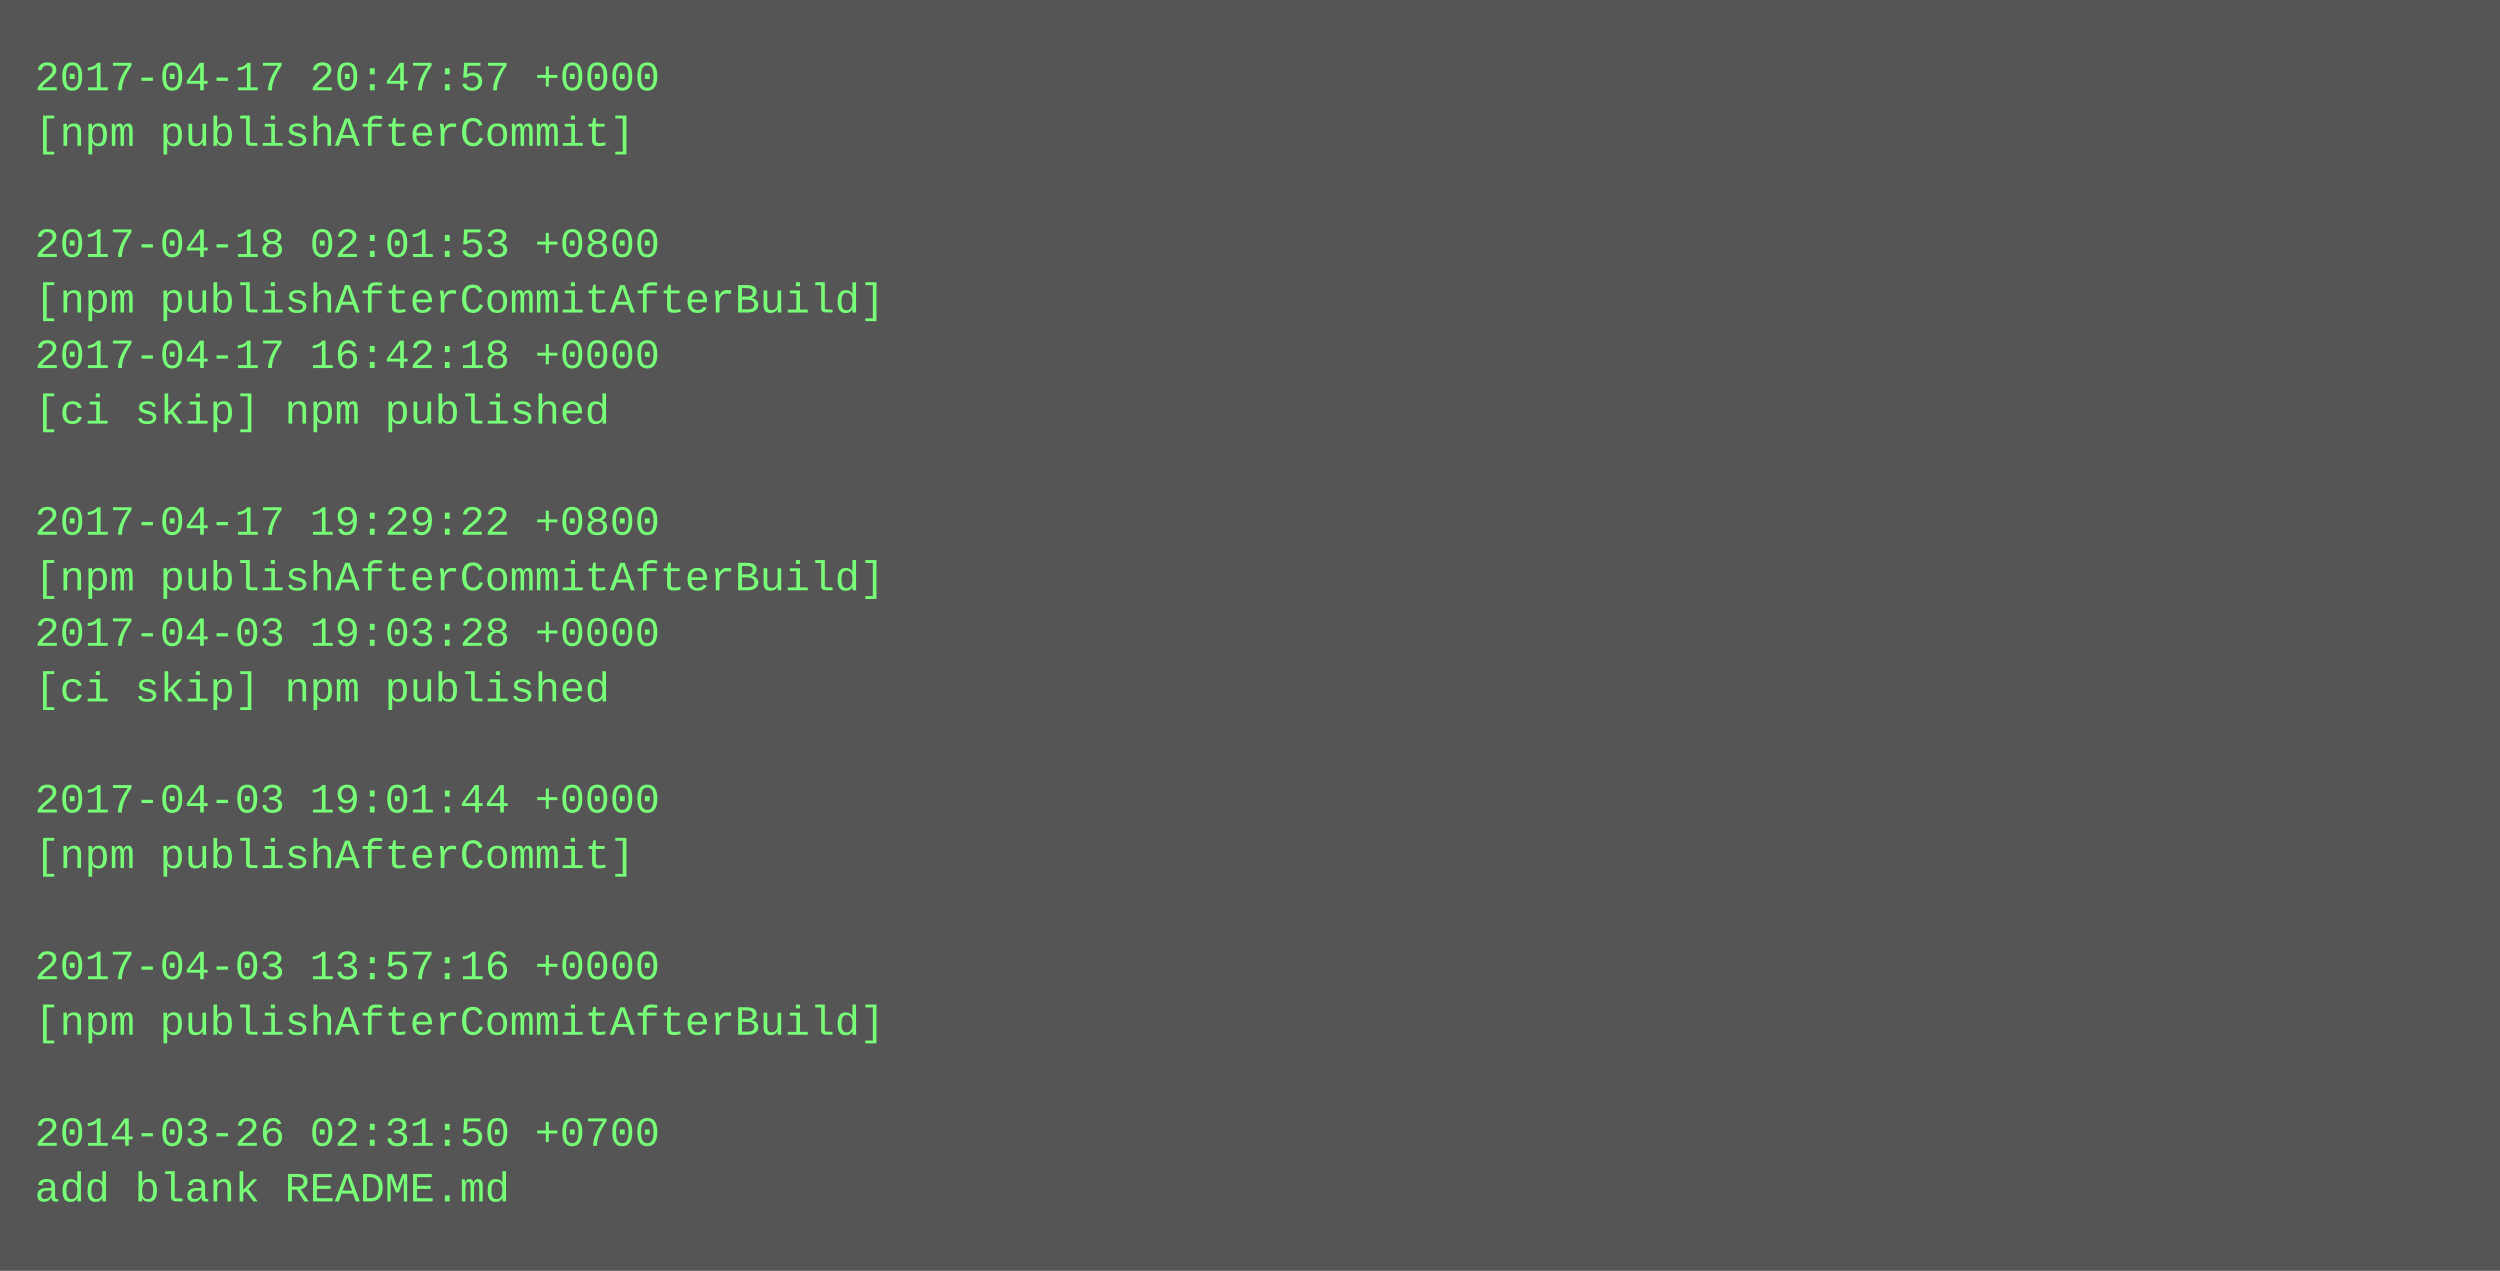
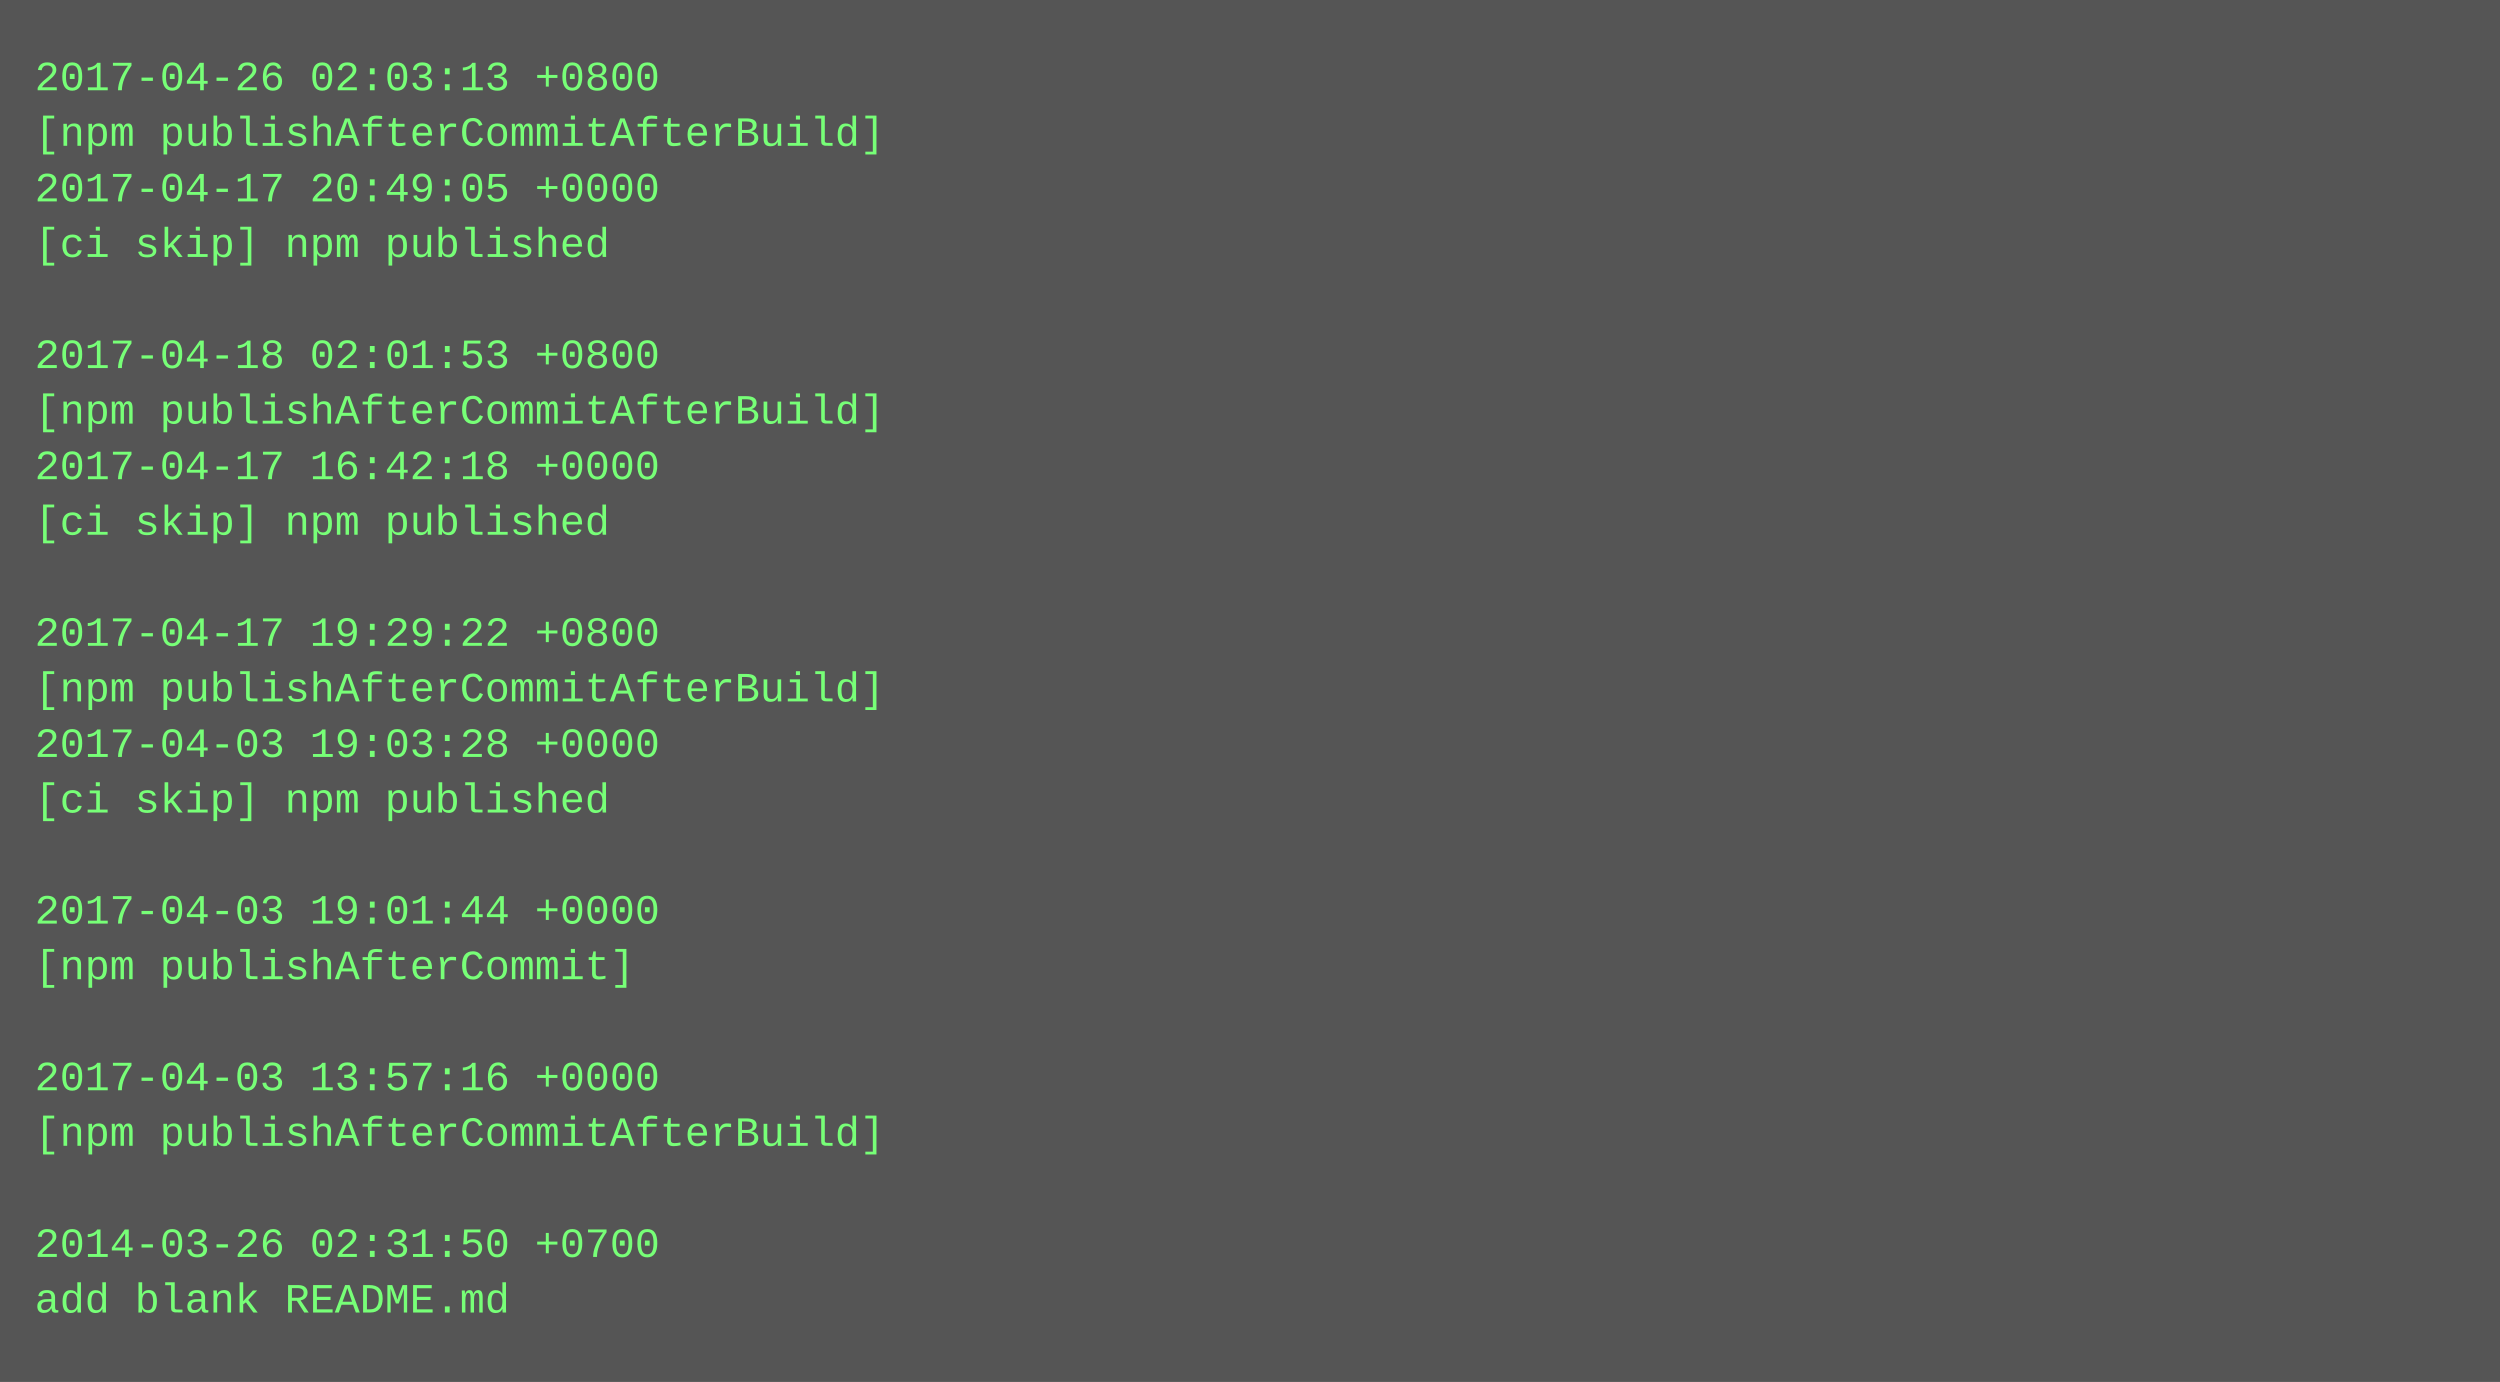
- <svg xmlns="http://www.w3.org/2000/svg" height="366" width="720">
-   <rect height="366" fill="#555" width="720" />
+ <svg xmlns="http://www.w3.org/2000/svg" height="398" width="720">
+   <rect height="398" fill="#555" width="720" />
  <text fill="#7f7" font-family="Courier New" font-size="12" xml:space="preserve">
-     <tspan x="10" y="26">2017-04-17 20:47:57 +0000</tspan>
-     <tspan x="10" y="42">[npm publishAfterCommit]</tspan>
-     <tspan x="10" y="58" />
-     <tspan x="10" y="74">2017-04-18 02:01:53 +0800</tspan>
-     <tspan x="10" y="90">[npm publishAfterCommitAfterBuild]</tspan>
-     <tspan x="10" y="106">2017-04-17 16:42:18 +0000</tspan>
-     <tspan x="10" y="122">[ci skip] npm published</tspan>
-     <tspan x="10" y="138" />
-     <tspan x="10" y="154">2017-04-17 19:29:22 +0800</tspan>
-     <tspan x="10" y="170">[npm publishAfterCommitAfterBuild]</tspan>
-     <tspan x="10" y="186">2017-04-03 19:03:28 +0000</tspan>
-     <tspan x="10" y="202">[ci skip] npm published</tspan>
-     <tspan x="10" y="218" />
-     <tspan x="10" y="234">2017-04-03 19:01:44 +0000</tspan>
-     <tspan x="10" y="250">[npm publishAfterCommit]</tspan>
-     <tspan x="10" y="266" />
-     <tspan x="10" y="282">2017-04-03 13:57:16 +0000</tspan>
-     <tspan x="10" y="298">[npm publishAfterCommitAfterBuild]</tspan>
-     <tspan x="10" y="314" />
-     <tspan x="10" y="330">2014-03-26 02:31:50 +0700</tspan>
-     <tspan x="10" y="346">add blank README.md</tspan>
+     <tspan x="10" y="26">2017-04-26 02:03:13 +0800</tspan>
+     <tspan x="10" y="42">[npm publishAfterCommitAfterBuild]</tspan>
+     <tspan x="10" y="58">2017-04-17 20:49:05 +0000</tspan>
+     <tspan x="10" y="74">[ci skip] npm published</tspan>
+     <tspan x="10" y="90" />
+     <tspan x="10" y="106">2017-04-18 02:01:53 +0800</tspan>
+     <tspan x="10" y="122">[npm publishAfterCommitAfterBuild]</tspan>
+     <tspan x="10" y="138">2017-04-17 16:42:18 +0000</tspan>
+     <tspan x="10" y="154">[ci skip] npm published</tspan>
+     <tspan x="10" y="170" />
+     <tspan x="10" y="186">2017-04-17 19:29:22 +0800</tspan>
+     <tspan x="10" y="202">[npm publishAfterCommitAfterBuild]</tspan>
+     <tspan x="10" y="218">2017-04-03 19:03:28 +0000</tspan>
+     <tspan x="10" y="234">[ci skip] npm published</tspan>
+     <tspan x="10" y="250" />
+     <tspan x="10" y="266">2017-04-03 19:01:44 +0000</tspan>
+     <tspan x="10" y="282">[npm publishAfterCommit]</tspan>
+     <tspan x="10" y="298" />
+     <tspan x="10" y="314">2017-04-03 13:57:16 +0000</tspan>
+     <tspan x="10" y="330">[npm publishAfterCommitAfterBuild]</tspan>
+     <tspan x="10" y="346" />
+     <tspan x="10" y="362">2014-03-26 02:31:50 +0700</tspan>
+     <tspan x="10" y="378">add blank README.md</tspan>
  </text>
</svg>
